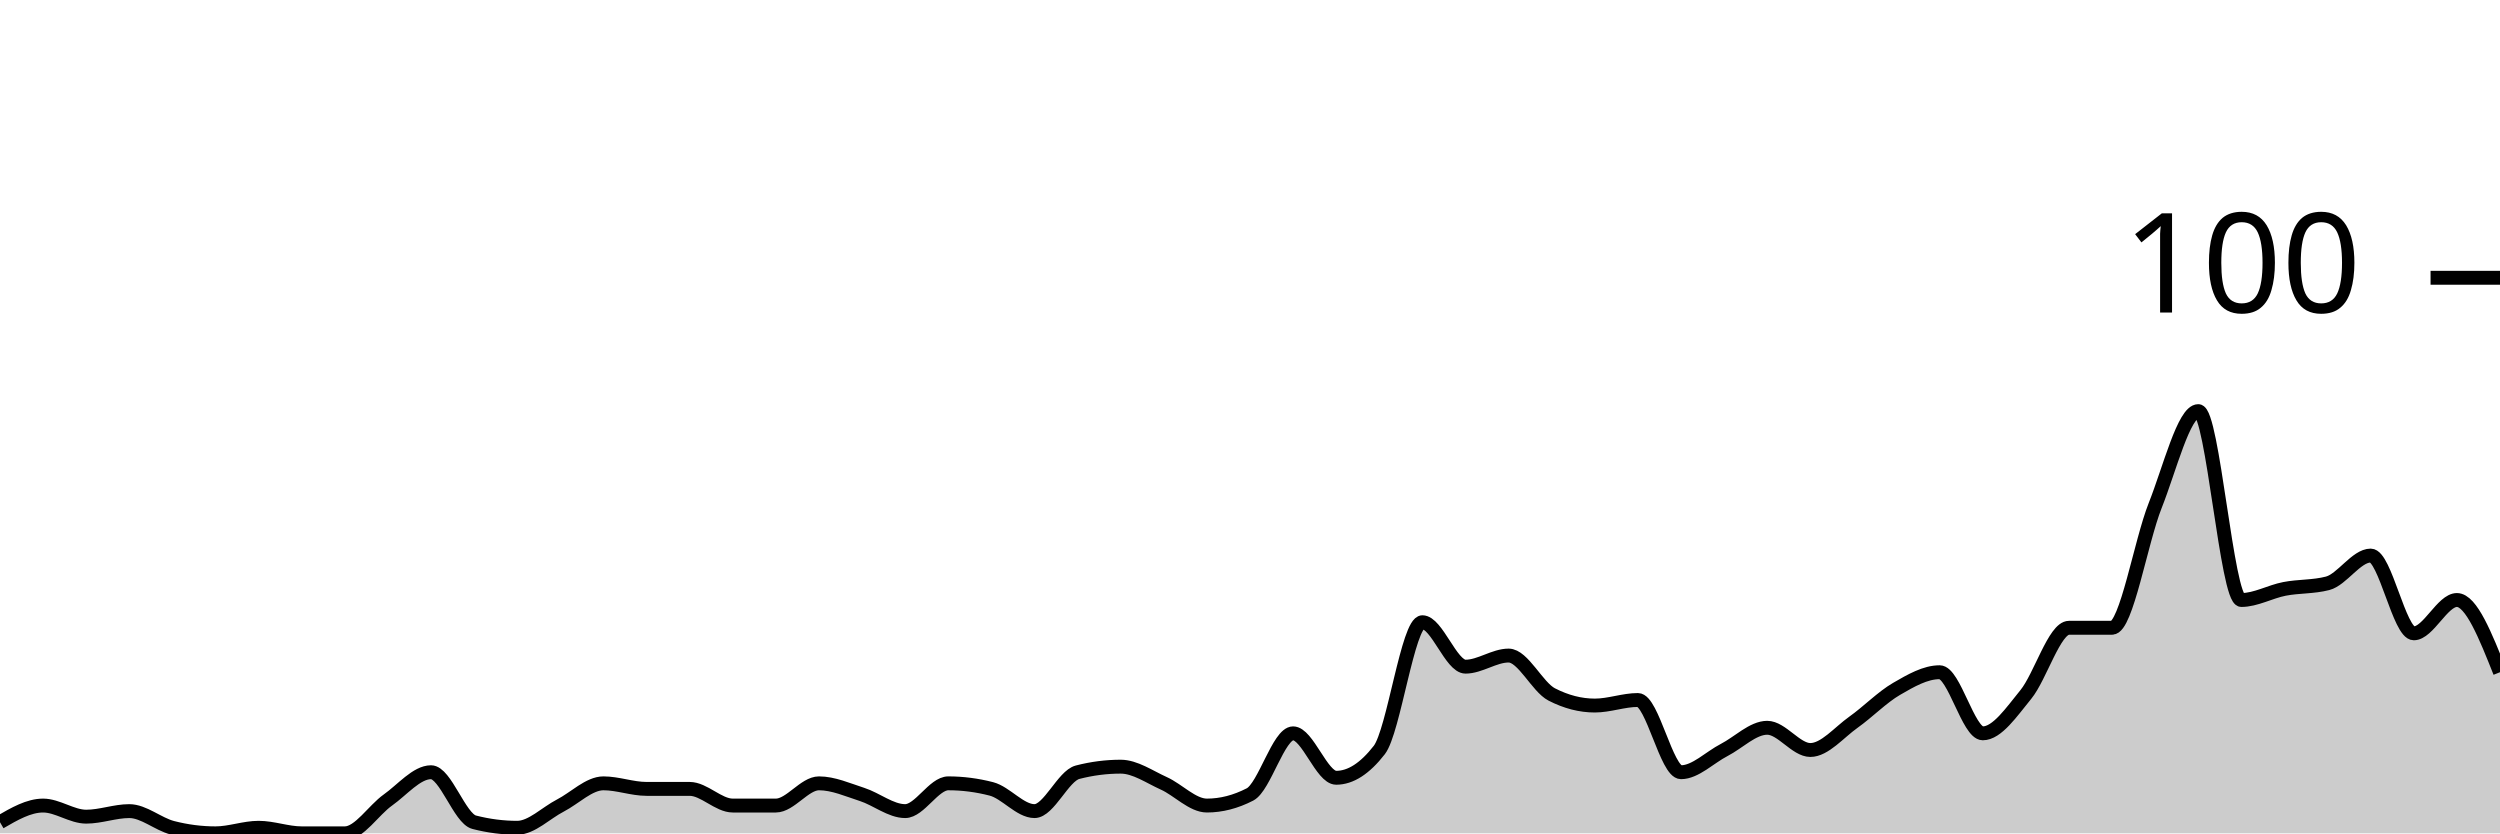
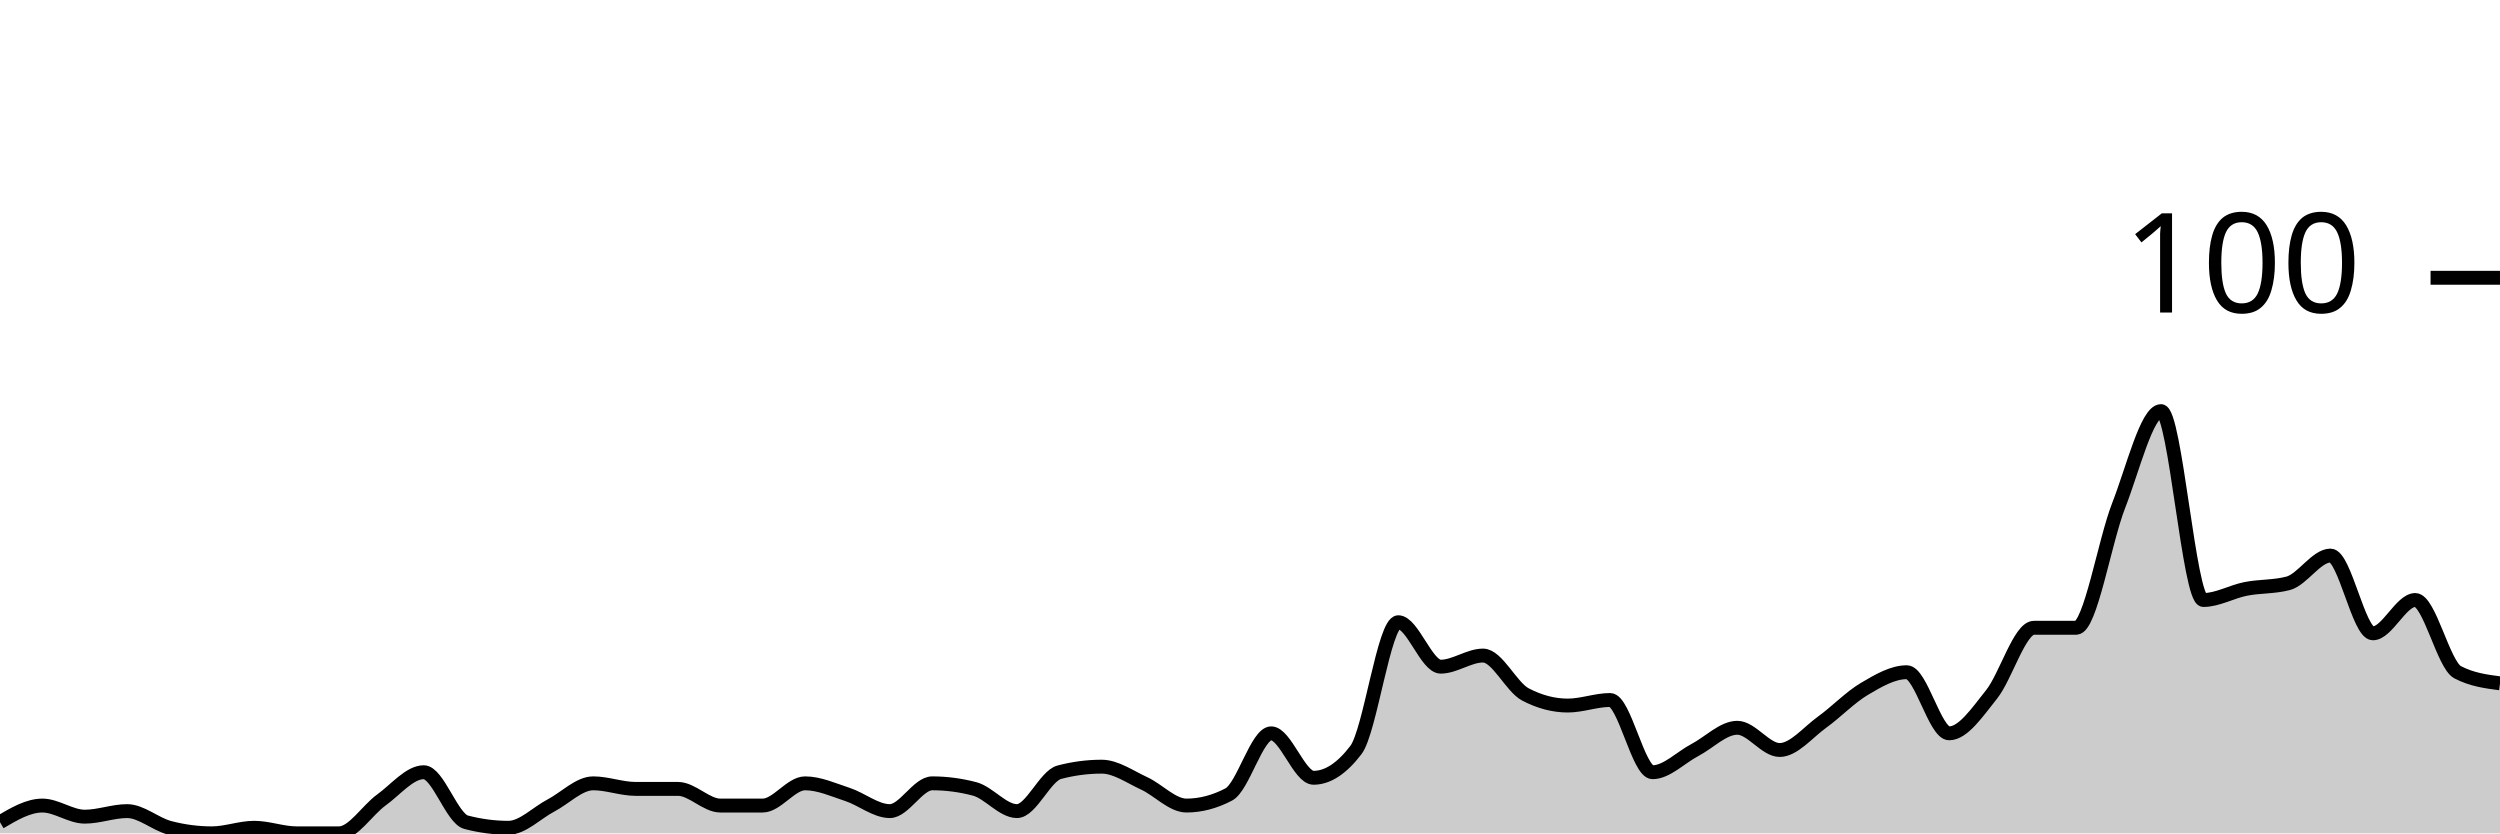
<svg xmlns="http://www.w3.org/2000/svg" viewBox="0 0 180 60">
  <g transform="translate(0,20)">
-     <path class="area" fill="rgba(0, 0, 0, 0.2)" d="M0,39.2C1.034,38.6,2.069,38,3.103,38C4.138,38,5.172,38.8,6.207,38.8C7.241,38.8,8.276,38.4,9.31,38.4C10.345,38.4,11.379,39.333,12.414,39.6C13.448,39.867,14.483,40,15.517,40C16.552,40,17.586,39.6,18.621,39.6C19.655,39.6,20.69,40,21.724,40C22.759,40,23.793,40,24.828,40C25.862,40,26.897,38.333,27.931,37.6C28.966,36.867,30,35.6,31.034,35.6C32.069,35.6,33.103,38.933,34.138,39.2C35.172,39.467,36.207,39.6,37.241,39.6C38.276,39.6,39.31,38.533,40.345,38C41.379,37.467,42.414,36.4,43.448,36.4C44.483,36.4,45.517,36.8,46.552,36.8C47.586,36.8,48.621,36.8,49.655,36.8C50.69,36.8,51.724,38,52.759,38C53.793,38,54.828,38,55.862,38C56.897,38,57.931,36.4,58.966,36.4C60,36.4,61.034,36.867,62.069,37.2C63.103,37.533,64.138,38.4,65.172,38.4C66.207,38.4,67.241,36.4,68.276,36.4C69.31,36.4,70.345,36.533,71.379,36.8C72.414,37.067,73.448,38.4,74.483,38.4C75.517,38.4,76.552,35.867,77.586,35.6C78.621,35.333,79.655,35.2,80.69,35.2C81.724,35.2,82.759,35.933,83.793,36.4C84.828,36.867,85.862,38,86.897,38C87.931,38,88.966,37.733,90,37.2C91.034,36.667,92.069,32.8,93.103,32.8C94.138,32.8,95.172,36,96.207,36C97.241,36,98.276,35.333,99.31,34C100.345,32.667,101.379,24.8,102.414,24.8C103.448,24.8,104.483,28,105.517,28C106.552,28,107.586,27.2,108.621,27.2C109.655,27.2,110.69,29.467,111.724,30C112.759,30.533,113.793,30.8,114.828,30.8C115.862,30.8,116.897,30.4,117.931,30.4C118.966,30.4,120,35.6,121.034,35.6C122.069,35.6,123.103,34.533,124.138,34C125.172,33.467,126.207,32.4,127.241,32.4C128.276,32.4,129.31,34,130.345,34C131.379,34,132.414,32.733,133.448,32C134.483,31.267,135.517,30.2,136.552,29.6C137.586,29,138.621,28.4,139.655,28.4C140.69,28.4,141.724,32.8,142.759,32.8C143.793,32.8,144.828,31.267,145.862,30C146.897,28.733,147.931,25.2,148.966,25.2C150,25.2,151.034,25.2,152.069,25.2C153.103,25.2,154.138,19,155.172,16.4C156.207,13.8,157.241,9.6,158.276,9.6C159.31,9.6,160.345,23.2,161.379,23.2C162.414,23.2,163.448,22.6,164.483,22.4C165.517,22.2,166.552,22.267,167.586,22C168.621,21.733,169.655,20,170.69,20C171.724,20,172.759,25.6,173.793,25.6C174.828,25.6,175.862,23.2,176.897,23.2C177.931,23.2,178.966,25.8,180,28.4L180,40C178.966,40,177.931,40,176.897,40C175.862,40,174.828,40,173.793,40C172.759,40,171.724,40,170.69,40C169.655,40,168.621,40,167.586,40C166.552,40,165.517,40,164.483,40C163.448,40,162.414,40,161.379,40C160.345,40,159.31,40,158.276,40C157.241,40,156.207,40,155.172,40C154.138,40,153.103,40,152.069,40C151.034,40,150,40,148.966,40C147.931,40,146.897,40,145.862,40C144.828,40,143.793,40,142.759,40C141.724,40,140.69,40,139.655,40C138.621,40,137.586,40,136.552,40C135.517,40,134.483,40,133.448,40C132.414,40,131.379,40,130.345,40C129.31,40,128.276,40,127.241,40C126.207,40,125.172,40,124.138,40C123.103,40,122.069,40,121.034,40C120,40,118.966,40,117.931,40C116.897,40,115.862,40,114.828,40C113.793,40,112.759,40,111.724,40C110.69,40,109.655,40,108.621,40C107.586,40,106.552,40,105.517,40C104.483,40,103.448,40,102.414,40C101.379,40,100.345,40,99.31,40C98.276,40,97.241,40,96.207,40C95.172,40,94.138,40,93.103,40C92.069,40,91.034,40,90,40C88.966,40,87.931,40,86.897,40C85.862,40,84.828,40,83.793,40C82.759,40,81.724,40,80.69,40C79.655,40,78.621,40,77.586,40C76.552,40,75.517,40,74.483,40C73.448,40,72.414,40,71.379,40C70.345,40,69.31,40,68.276,40C67.241,40,66.207,40,65.172,40C64.138,40,63.103,40,62.069,40C61.034,40,60,40,58.966,40C57.931,40,56.897,40,55.862,40C54.828,40,53.793,40,52.759,40C51.724,40,50.69,40,49.655,40C48.621,40,47.586,40,46.552,40C45.517,40,44.483,40,43.448,40C42.414,40,41.379,40,40.345,40C39.31,40,38.276,40,37.241,40C36.207,40,35.172,40,34.138,40C33.103,40,32.069,40,31.034,40C30,40,28.966,40,27.931,40C26.897,40,25.862,40,24.828,40C23.793,40,22.759,40,21.724,40C20.69,40,19.655,40,18.621,40C17.586,40,16.552,40,15.517,40C14.483,40,13.448,40,12.414,40C11.379,40,10.345,40,9.31,40C8.276,40,7.241,40,6.207,40C5.172,40,4.138,40,3.103,40C2.069,40,1.034,40,0,40Z" />
-     <path class="line" stroke="black" fill="none" d="M0,39.2C1.034,38.6,2.069,38,3.103,38C4.138,38,5.172,38.8,6.207,38.8C7.241,38.8,8.276,38.4,9.31,38.4C10.345,38.4,11.379,39.333,12.414,39.6C13.448,39.867,14.483,40,15.517,40C16.552,40,17.586,39.6,18.621,39.6C19.655,39.6,20.69,40,21.724,40C22.759,40,23.793,40,24.828,40C25.862,40,26.897,38.333,27.931,37.6C28.966,36.867,30,35.6,31.034,35.6C32.069,35.6,33.103,38.933,34.138,39.2C35.172,39.467,36.207,39.6,37.241,39.6C38.276,39.6,39.31,38.533,40.345,38C41.379,37.467,42.414,36.4,43.448,36.4C44.483,36.4,45.517,36.8,46.552,36.8C47.586,36.8,48.621,36.8,49.655,36.8C50.69,36.8,51.724,38,52.759,38C53.793,38,54.828,38,55.862,38C56.897,38,57.931,36.4,58.966,36.4C60,36.4,61.034,36.867,62.069,37.2C63.103,37.533,64.138,38.4,65.172,38.4C66.207,38.4,67.241,36.4,68.276,36.4C69.31,36.4,70.345,36.533,71.379,36.8C72.414,37.067,73.448,38.4,74.483,38.4C75.517,38.4,76.552,35.867,77.586,35.6C78.621,35.333,79.655,35.2,80.69,35.2C81.724,35.2,82.759,35.933,83.793,36.4C84.828,36.867,85.862,38,86.897,38C87.931,38,88.966,37.733,90,37.2C91.034,36.667,92.069,32.8,93.103,32.8C94.138,32.8,95.172,36,96.207,36C97.241,36,98.276,35.333,99.31,34C100.345,32.667,101.379,24.8,102.414,24.8C103.448,24.8,104.483,28,105.517,28C106.552,28,107.586,27.2,108.621,27.2C109.655,27.2,110.69,29.467,111.724,30C112.759,30.533,113.793,30.8,114.828,30.8C115.862,30.8,116.897,30.4,117.931,30.4C118.966,30.4,120,35.6,121.034,35.6C122.069,35.6,123.103,34.533,124.138,34C125.172,33.467,126.207,32.4,127.241,32.4C128.276,32.4,129.31,34,130.345,34C131.379,34,132.414,32.733,133.448,32C134.483,31.267,135.517,30.2,136.552,29.6C137.586,29,138.621,28.4,139.655,28.4C140.69,28.4,141.724,32.8,142.759,32.8C143.793,32.8,144.828,31.267,145.862,30C146.897,28.733,147.931,25.2,148.966,25.2C150,25.2,151.034,25.2,152.069,25.2C153.103,25.2,154.138,19,155.172,16.4C156.207,13.8,157.241,9.6,158.276,9.6C159.31,9.6,160.345,23.2,161.379,23.2C162.414,23.2,163.448,22.6,164.483,22.4C165.517,22.2,166.552,22.267,167.586,22C168.621,21.733,169.655,20,170.69,20C171.724,20,172.759,25.6,173.793,25.6C174.828,25.6,175.862,23.2,176.897,23.2C177.931,23.2,178.966,25.8,180,28.4" />
+     <path class="area" fill="rgba(0, 0, 0, 0.2)" d="M0,39.2C1.017,38.6,2.034,38,3.051,38C4.068,38,5.085,38.8,6.102,38.8C7.119,38.8,8.136,38.4,9.153,38.4C10.169,38.4,11.186,39.333,12.203,39.6C13.22,39.867,14.237,40,15.254,40C16.271,40,17.288,39.6,18.305,39.6C19.322,39.6,20.339,40,21.356,40C22.373,40,23.39,40,24.407,40C25.424,40,26.441,38.333,27.458,37.6C28.475,36.867,29.492,35.6,30.508,35.6C31.525,35.6,32.542,38.933,33.559,39.2C34.576,39.467,35.593,39.6,36.61,39.6C37.627,39.6,38.644,38.533,39.661,38C40.678,37.467,41.695,36.4,42.712,36.4C43.729,36.4,44.746,36.8,45.763,36.8C46.78,36.8,47.797,36.8,48.814,36.8C49.831,36.8,50.847,38,51.864,38C52.881,38,53.898,38,54.915,38C55.932,38,56.949,36.4,57.966,36.4C58.983,36.4,60,36.867,61.017,37.2C62.034,37.533,63.051,38.4,64.068,38.4C65.085,38.4,66.102,36.4,67.119,36.4C68.136,36.4,69.153,36.533,70.169,36.8C71.186,37.067,72.203,38.4,73.22,38.4C74.237,38.4,75.254,35.867,76.271,35.6C77.288,35.333,78.305,35.2,79.322,35.2C80.339,35.2,81.356,35.933,82.373,36.4C83.39,36.867,84.407,38,85.424,38C86.441,38,87.458,37.733,88.475,37.2C89.492,36.667,90.508,32.8,91.525,32.8C92.542,32.8,93.559,36,94.576,36C95.593,36,96.61,35.333,97.627,34C98.644,32.667,99.661,24.8,100.678,24.8C101.695,24.8,102.712,28,103.729,28C104.746,28,105.763,27.2,106.78,27.2C107.797,27.2,108.814,29.467,109.831,30C110.847,30.533,111.864,30.8,112.881,30.8C113.898,30.8,114.915,30.4,115.932,30.4C116.949,30.4,117.966,35.6,118.983,35.6C120,35.6,121.017,34.533,122.034,34C123.051,33.467,124.068,32.4,125.085,32.4C126.102,32.4,127.119,34,128.136,34C129.153,34,130.169,32.733,131.186,32C132.203,31.267,133.22,30.2,134.237,29.6C135.254,29,136.271,28.4,137.288,28.4C138.305,28.4,139.322,32.8,140.339,32.8C141.356,32.8,142.373,31.267,143.39,30C144.407,28.733,145.424,25.2,146.441,25.2C147.458,25.2,148.475,25.2,149.492,25.2C150.508,25.2,151.525,19,152.542,16.4C153.559,13.8,154.576,9.6,155.593,9.6C156.61,9.6,157.627,23.2,158.644,23.2C159.661,23.2,160.678,22.6,161.695,22.4C162.712,22.2,163.729,22.267,164.746,22C165.763,21.733,166.78,20,167.797,20C168.814,20,169.831,25.6,170.847,25.6C171.864,25.6,172.881,23.2,173.898,23.2C174.915,23.2,175.932,27.867,176.949,28.4C177.966,28.933,178.983,29.067,180,29.2L180,40C178.983,40,177.966,40,176.949,40C175.932,40,174.915,40,173.898,40C172.881,40,171.864,40,170.847,40C169.831,40,168.814,40,167.797,40C166.78,40,165.763,40,164.746,40C163.729,40,162.712,40,161.695,40C160.678,40,159.661,40,158.644,40C157.627,40,156.61,40,155.593,40C154.576,40,153.559,40,152.542,40C151.525,40,150.508,40,149.492,40C148.475,40,147.458,40,146.441,40C145.424,40,144.407,40,143.39,40C142.373,40,141.356,40,140.339,40C139.322,40,138.305,40,137.288,40C136.271,40,135.254,40,134.237,40C133.22,40,132.203,40,131.186,40C130.169,40,129.153,40,128.136,40C127.119,40,126.102,40,125.085,40C124.068,40,123.051,40,122.034,40C121.017,40,120,40,118.983,40C117.966,40,116.949,40,115.932,40C114.915,40,113.898,40,112.881,40C111.864,40,110.847,40,109.831,40C108.814,40,107.797,40,106.78,40C105.763,40,104.746,40,103.729,40C102.712,40,101.695,40,100.678,40C99.661,40,98.644,40,97.627,40C96.61,40,95.593,40,94.576,40C93.559,40,92.542,40,91.525,40C90.508,40,89.492,40,88.475,40C87.458,40,86.441,40,85.424,40C84.407,40,83.39,40,82.373,40C81.356,40,80.339,40,79.322,40C78.305,40,77.288,40,76.271,40C75.254,40,74.237,40,73.22,40C72.203,40,71.186,40,70.169,40C69.153,40,68.136,40,67.119,40C66.102,40,65.085,40,64.068,40C63.051,40,62.034,40,61.017,40C60,40,58.983,40,57.966,40C56.949,40,55.932,40,54.915,40C53.898,40,52.881,40,51.864,40C50.847,40,49.831,40,48.814,40C47.797,40,46.78,40,45.763,40C44.746,40,43.729,40,42.712,40C41.695,40,40.678,40,39.661,40C38.644,40,37.627,40,36.61,40C35.593,40,34.576,40,33.559,40C32.542,40,31.525,40,30.508,40C29.492,40,28.475,40,27.458,40C26.441,40,25.424,40,24.407,40C23.39,40,22.373,40,21.356,40C20.339,40,19.322,40,18.305,40C17.288,40,16.271,40,15.254,40C14.237,40,13.22,40,12.203,40C11.186,40,10.169,40,9.153,40C8.136,40,7.119,40,6.102,40C5.085,40,4.068,40,3.051,40C2.034,40,1.017,40,0,40Z" />
+     <path class="line" stroke="black" fill="none" d="M0,39.2C1.017,38.6,2.034,38,3.051,38C4.068,38,5.085,38.8,6.102,38.8C7.119,38.8,8.136,38.4,9.153,38.4C10.169,38.4,11.186,39.333,12.203,39.6C13.22,39.867,14.237,40,15.254,40C16.271,40,17.288,39.6,18.305,39.6C19.322,39.6,20.339,40,21.356,40C22.373,40,23.39,40,24.407,40C25.424,40,26.441,38.333,27.458,37.6C28.475,36.867,29.492,35.6,30.508,35.6C31.525,35.6,32.542,38.933,33.559,39.2C34.576,39.467,35.593,39.6,36.61,39.6C37.627,39.6,38.644,38.533,39.661,38C40.678,37.467,41.695,36.4,42.712,36.4C43.729,36.4,44.746,36.8,45.763,36.8C46.78,36.8,47.797,36.8,48.814,36.8C49.831,36.8,50.847,38,51.864,38C52.881,38,53.898,38,54.915,38C55.932,38,56.949,36.4,57.966,36.4C58.983,36.4,60,36.867,61.017,37.2C62.034,37.533,63.051,38.4,64.068,38.4C65.085,38.4,66.102,36.4,67.119,36.4C68.136,36.4,69.153,36.533,70.169,36.8C71.186,37.067,72.203,38.4,73.22,38.4C74.237,38.4,75.254,35.867,76.271,35.6C77.288,35.333,78.305,35.2,79.322,35.2C80.339,35.2,81.356,35.933,82.373,36.4C83.39,36.867,84.407,38,85.424,38C86.441,38,87.458,37.733,88.475,37.2C89.492,36.667,90.508,32.8,91.525,32.8C92.542,32.8,93.559,36,94.576,36C95.593,36,96.61,35.333,97.627,34C98.644,32.667,99.661,24.8,100.678,24.8C101.695,24.8,102.712,28,103.729,28C104.746,28,105.763,27.2,106.78,27.2C107.797,27.2,108.814,29.467,109.831,30C110.847,30.533,111.864,30.8,112.881,30.8C113.898,30.8,114.915,30.4,115.932,30.4C116.949,30.4,117.966,35.6,118.983,35.6C120,35.6,121.017,34.533,122.034,34C123.051,33.467,124.068,32.4,125.085,32.4C126.102,32.4,127.119,34,128.136,34C129.153,34,130.169,32.733,131.186,32C132.203,31.267,133.22,30.2,134.237,29.6C135.254,29,136.271,28.4,137.288,28.4C138.305,28.4,139.322,32.8,140.339,32.8C141.356,32.8,142.373,31.267,143.39,30C144.407,28.733,145.424,25.2,146.441,25.2C147.458,25.2,148.475,25.2,149.492,25.2C150.508,25.2,151.525,19,152.542,16.4C153.559,13.8,154.576,9.6,155.593,9.6C156.61,9.6,157.627,23.2,158.644,23.2C159.661,23.2,160.678,22.6,161.695,22.4C162.712,22.2,163.729,22.267,164.746,22C165.763,21.733,166.78,20,167.797,20C168.814,20,169.831,25.6,170.847,25.6C171.864,25.6,172.881,23.2,173.898,23.2C174.915,23.2,175.932,27.867,176.949,28.4C177.966,28.933,178.983,29.067,180,29.2" />
    <path class="axis-ceiling" stroke-width="1" stroke="black" fill="none" d="M175,0L180,0" />
    <text class="axis-ceiling-label" font-family="sans-serif" text-anchor="end" font-size="10px" x="170" y="2.5">100</text>
  </g>
</svg>
